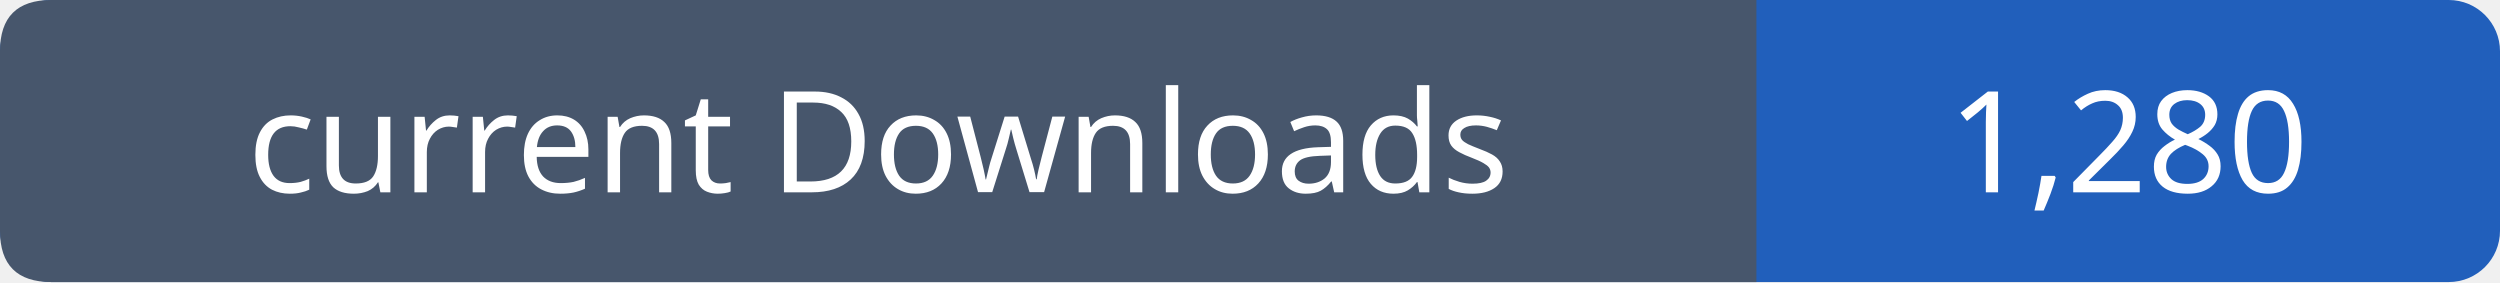
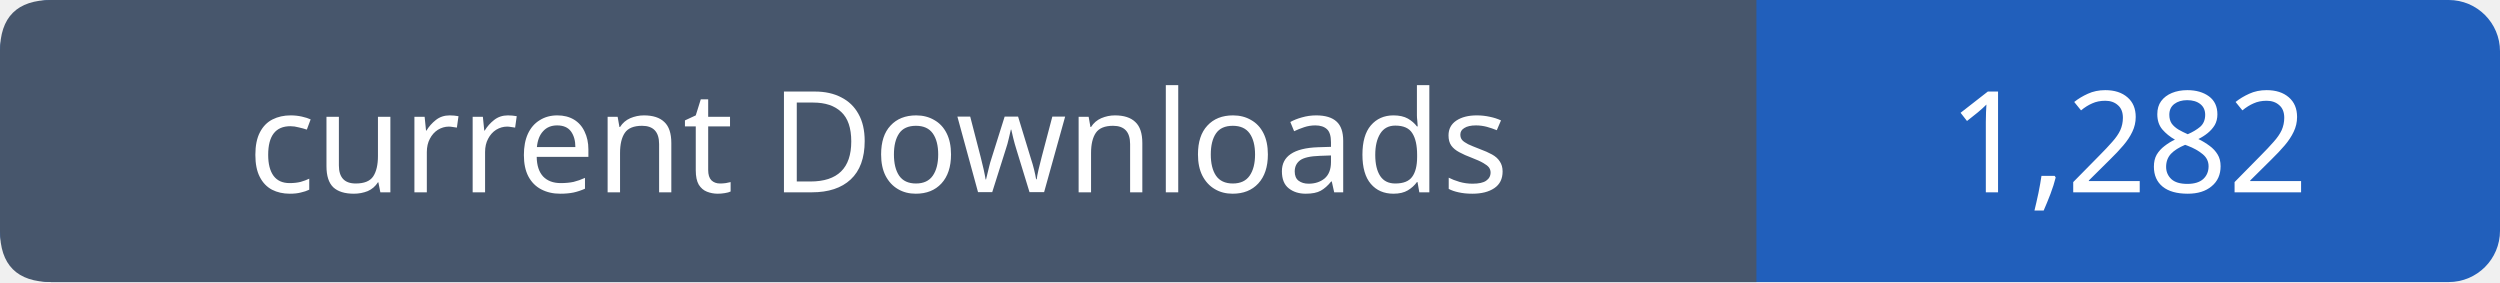
- <svg xmlns="http://www.w3.org/2000/svg" width="195" height="22" viewBox="0 0 195 22" role="img" aria-label="current Downloads: 1,280">
+ <svg xmlns="http://www.w3.org/2000/svg" width="195" height="22" viewBox="0 0 195 22" role="img" aria-label="current Downloads: 1,282">
  <rect width="195" height="22" rx="4" fill="#215fbb" />
  <path fill="#47566c" d="M4 0h133v22H4q-4 0-4-4V4q0-4 4-4" />
  <g font-family="Verdana,sans-serif" font-size="11" fill="white" text-anchor="middle">
    <text x="68.5" y="15">current Downloads</text>
-     <text x="166.0" y="15">1,280</text>
+     <text x="166.0" y="15">1,282</text>
  </g>
</svg>
